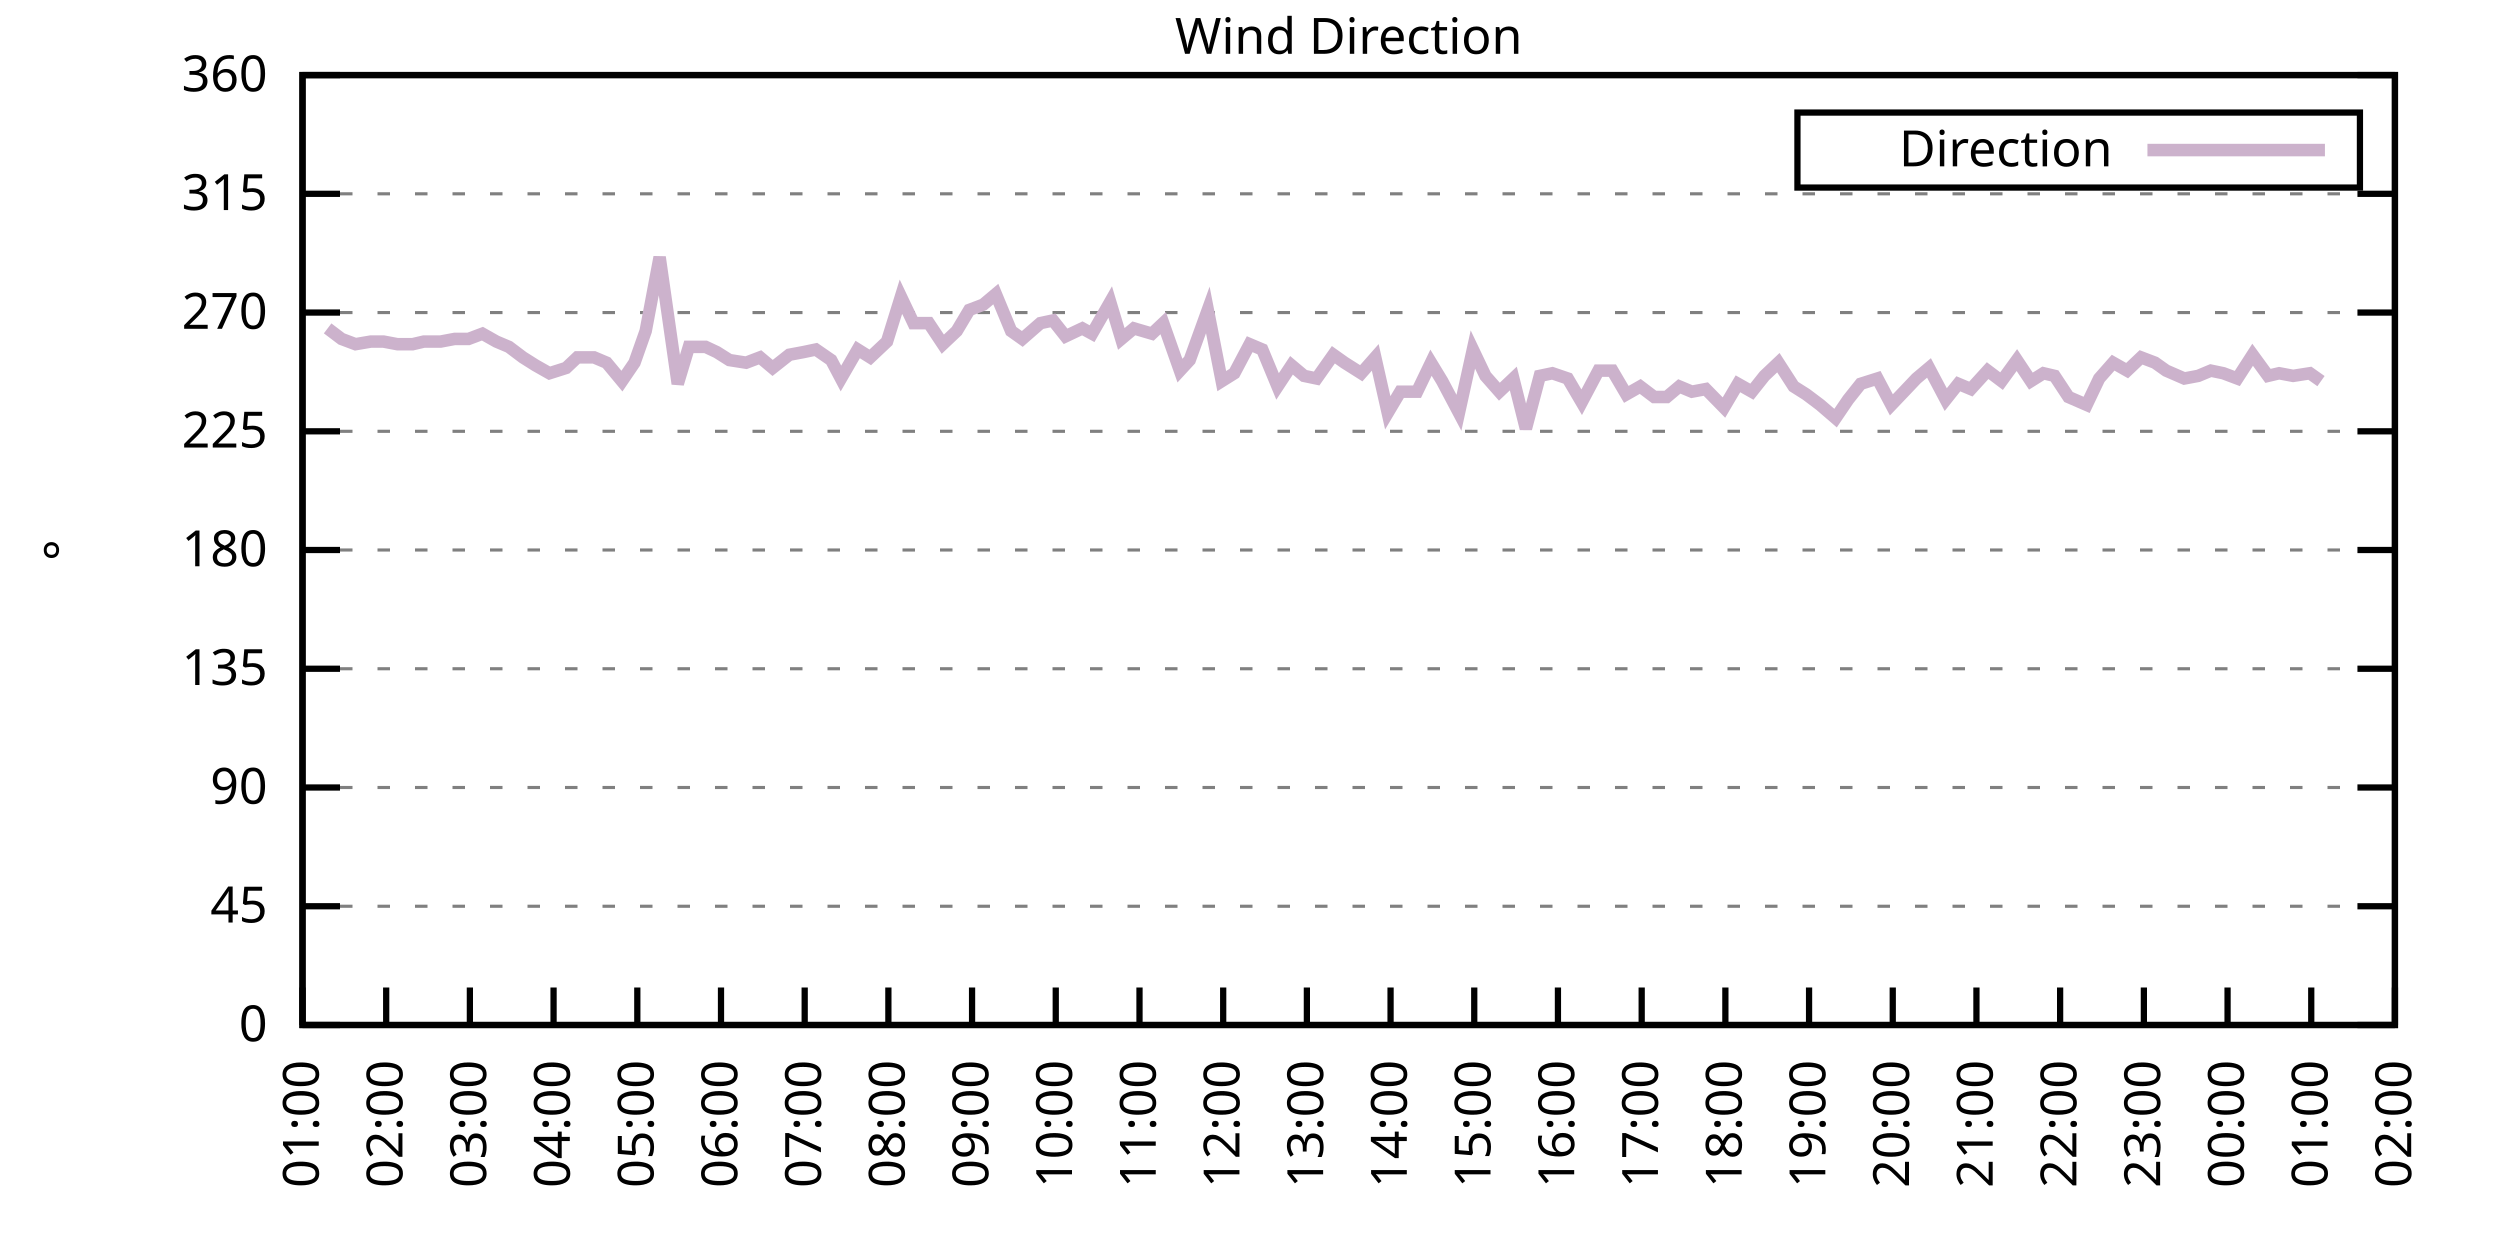
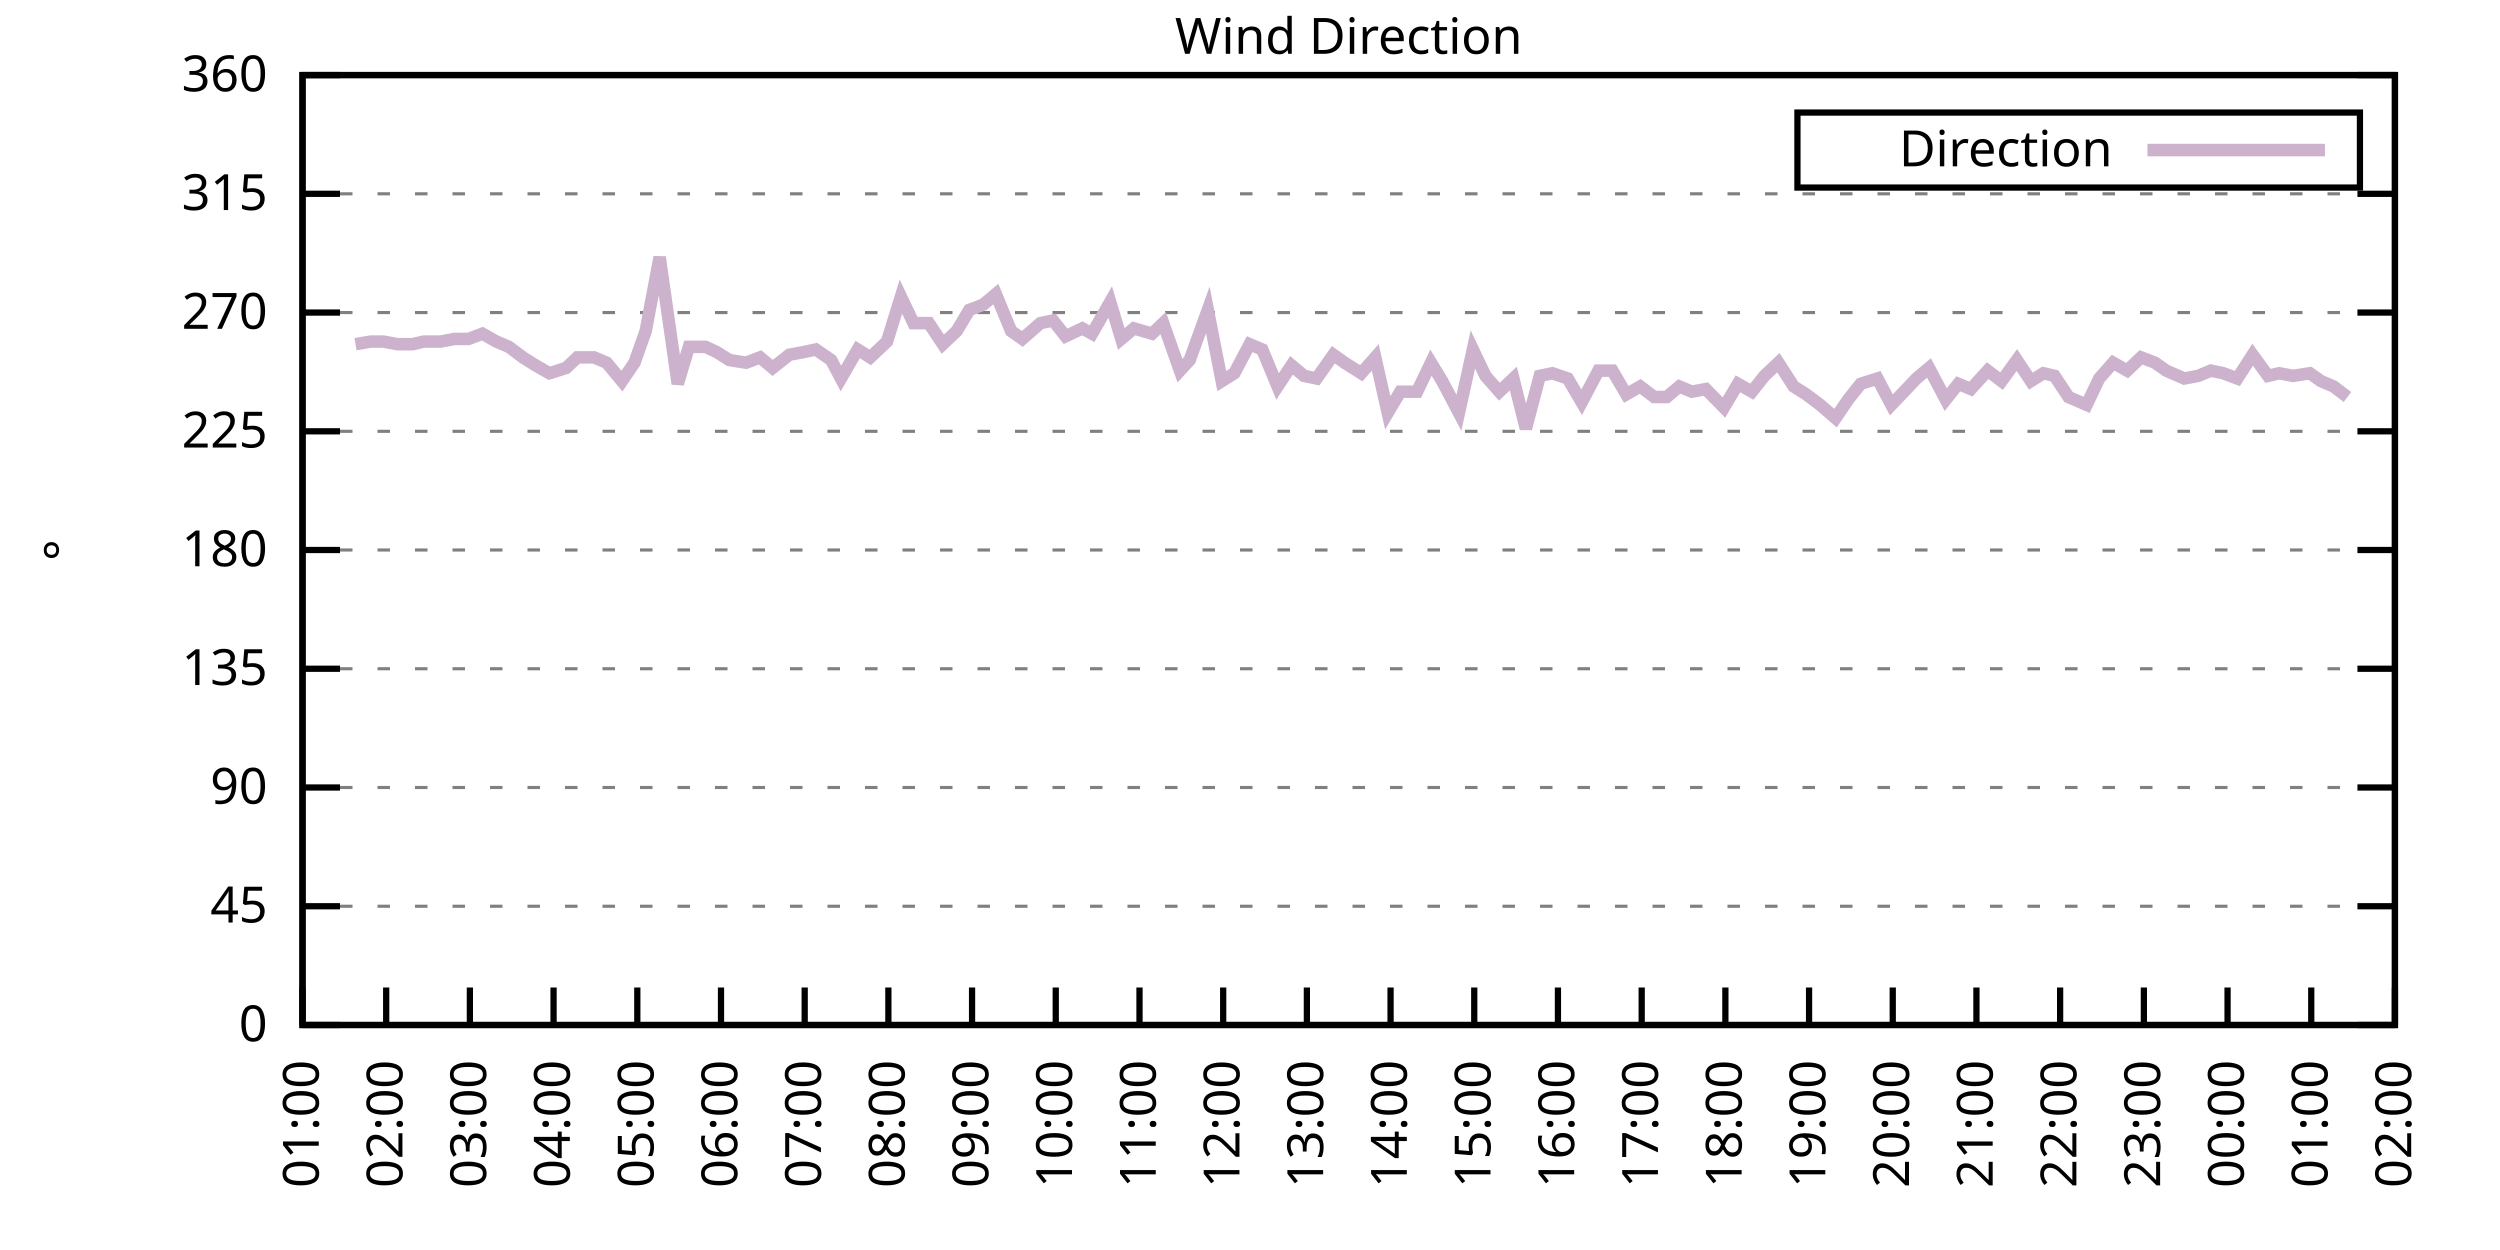
<svg xmlns="http://www.w3.org/2000/svg" xmlns:xlink="http://www.w3.org/1999/xlink" width="400" height="200" viewBox="0 0 400 200">
  <g id="gnuplot_canvas">
    <rect x="0" y="0" width="400" height="200" fill="none" />
    <defs>
      <circle id="gpDot" r="0.5" stroke-width="0.5" stroke="currentColor" />
      <path id="gpPt0" stroke-width="0.333" stroke="currentColor" d="M-1,0 h2 M0,-1 v2" />
      <path id="gpPt1" stroke-width="0.333" stroke="currentColor" d="M-1,-1 L1,1 M1,-1 L-1,1" />
      <path id="gpPt2" stroke-width="0.333" stroke="currentColor" d="M-1,0 L1,0 M0,-1 L0,1 M-1,-1 L1,1 M-1,1 L1,-1" />
      <rect id="gpPt3" stroke-width="0.333" stroke="currentColor" x="-1" y="-1" width="2" height="2" />
      <rect id="gpPt4" stroke-width="0.333" stroke="currentColor" fill="currentColor" x="-1" y="-1" width="2" height="2" />
      <circle id="gpPt5" stroke-width="0.333" stroke="currentColor" cx="0" cy="0" r="1" />
      <use xlink:href="#gpPt5" id="gpPt6" fill="currentColor" stroke="none" />
      <path id="gpPt7" stroke-width="0.333" stroke="currentColor" d="M0,-1.33 L-1.33,0.67 L1.33,0.67 z" />
      <use xlink:href="#gpPt7" id="gpPt8" fill="currentColor" stroke="none" />
      <use xlink:href="#gpPt7" id="gpPt9" stroke="currentColor" transform="rotate(180)" />
      <use xlink:href="#gpPt9" id="gpPt10" fill="currentColor" stroke="none" />
      <use xlink:href="#gpPt3" id="gpPt11" stroke="currentColor" transform="rotate(45)" />
      <use xlink:href="#gpPt11" id="gpPt12" fill="currentColor" stroke="none" />
      <path id="gpPt13" stroke-width="0.333" stroke="currentColor" d="M0,1.330 L1.265,0.411 L0.782,-1.067 L-0.782,-1.076 L-1.265,0.411 z" />
      <use xlink:href="#gpPt13" id="gpPt14" fill="currentColor" stroke="none" />
      <filter id="textbox" filterUnits="objectBoundingBox" x="0" y="0" height="1" width="1">
        <feFlood flood-color="white" flood-opacity="1" result="bgnd" />
        <feComposite in="SourceGraphic" in2="bgnd" operator="atop" />
      </filter>
      <filter id="greybox" filterUnits="objectBoundingBox" x="0" y="0" height="1" width="1">
        <feFlood flood-color="lightgrey" flood-opacity="1" result="grey" />
        <feComposite in="SourceGraphic" in2="grey" operator="atop" />
      </filter>
    </defs>
    <g fill="none" color="white" stroke="currentColor" stroke-width="1.00" stroke-linecap="butt" stroke-linejoin="miter">
</g>
    <g fill="none" color="black" stroke="currentColor" stroke-width="1.00" stroke-linecap="butt" stroke-linejoin="miter">
      <g stroke="none" shape-rendering="crispEdges">
        <polygon fill="rgb(255, 255, 255)" points="48.40,164.00 383.18,164.00 383.18,12.02 48.40,12.02 " />
      </g>
    </g>
    <g fill="none" color="black" stroke="currentColor" stroke-width="1.00" stroke-linecap="butt" stroke-linejoin="miter">
</g>
    <g fill="none" color="black" stroke="black" stroke-width="0.50" stroke-linecap="butt" stroke-linejoin="miter">
</g>
    <g fill="none" color="gray" stroke="currentColor" stroke-width="0.50" stroke-linecap="butt" stroke-linejoin="miter">
      <path stroke="gray" stroke-dasharray="2,4" class="gridline" d="M48.40,164.00 L383.19,164.00  " />
    </g>
    <g fill="none" color="gray" stroke="gray" stroke-width="1.00" stroke-linecap="butt" stroke-linejoin="miter">
</g>
    <g fill="none" color="black" stroke="currentColor" stroke-width="1.00" stroke-linecap="butt" stroke-linejoin="miter">
      <path stroke="black" d="M48.40,164.00 L54.40,164.00 M383.19,164.00 L377.19,164.00  " />
      <g transform="translate(42.80,166.60)" stroke="none" fill="black" font-family="Sans" font-size="8.00" text-anchor="end">
        <text>
          <tspan font-family="Sans"> 0</tspan>
        </text>
      </g>
    </g>
    <g fill="none" color="black" stroke="currentColor" stroke-width="1.00" stroke-linecap="butt" stroke-linejoin="miter">
</g>
    <g fill="none" color="black" stroke="black" stroke-width="0.50" stroke-linecap="butt" stroke-linejoin="miter">
</g>
    <g fill="none" color="gray" stroke="currentColor" stroke-width="0.50" stroke-linecap="butt" stroke-linejoin="miter">
      <path stroke="gray" stroke-dasharray="2,4" class="gridline" d="M48.40,145.00 L383.19,145.00  " />
    </g>
    <g fill="none" color="gray" stroke="gray" stroke-width="1.00" stroke-linecap="butt" stroke-linejoin="miter">
</g>
    <g fill="none" color="black" stroke="currentColor" stroke-width="1.00" stroke-linecap="butt" stroke-linejoin="miter">
      <path stroke="black" d="M48.40,145.00 L54.40,145.00 M383.19,145.00 L377.19,145.00  " />
      <g transform="translate(42.80,147.60)" stroke="none" fill="black" font-family="Sans" font-size="8.00" text-anchor="end">
        <text>
          <tspan font-family="Sans"> 45</tspan>
        </text>
      </g>
    </g>
    <g fill="none" color="black" stroke="currentColor" stroke-width="1.00" stroke-linecap="butt" stroke-linejoin="miter">
</g>
    <g fill="none" color="black" stroke="black" stroke-width="0.50" stroke-linecap="butt" stroke-linejoin="miter">
</g>
    <g fill="none" color="gray" stroke="currentColor" stroke-width="0.50" stroke-linecap="butt" stroke-linejoin="miter">
      <path stroke="gray" stroke-dasharray="2,4" class="gridline" d="M48.40,126.00 L383.19,126.00  " />
    </g>
    <g fill="none" color="gray" stroke="gray" stroke-width="1.00" stroke-linecap="butt" stroke-linejoin="miter">
</g>
    <g fill="none" color="black" stroke="currentColor" stroke-width="1.00" stroke-linecap="butt" stroke-linejoin="miter">
      <path stroke="black" d="M48.40,126.00 L54.40,126.00 M383.19,126.00 L377.19,126.00  " />
      <g transform="translate(42.80,128.60)" stroke="none" fill="black" font-family="Sans" font-size="8.00" text-anchor="end">
        <text>
          <tspan font-family="Sans"> 90</tspan>
        </text>
      </g>
    </g>
    <g fill="none" color="black" stroke="currentColor" stroke-width="1.00" stroke-linecap="butt" stroke-linejoin="miter">
</g>
    <g fill="none" color="black" stroke="black" stroke-width="0.50" stroke-linecap="butt" stroke-linejoin="miter">
</g>
    <g fill="none" color="gray" stroke="currentColor" stroke-width="0.50" stroke-linecap="butt" stroke-linejoin="miter">
      <path stroke="gray" stroke-dasharray="2,4" class="gridline" d="M48.40,107.00 L383.19,107.00  " />
    </g>
    <g fill="none" color="gray" stroke="gray" stroke-width="1.00" stroke-linecap="butt" stroke-linejoin="miter">
</g>
    <g fill="none" color="black" stroke="currentColor" stroke-width="1.00" stroke-linecap="butt" stroke-linejoin="miter">
      <path stroke="black" d="M48.40,107.00 L54.40,107.00 M383.19,107.00 L377.19,107.00  " />
      <g transform="translate(42.80,109.60)" stroke="none" fill="black" font-family="Sans" font-size="8.00" text-anchor="end">
        <text>
          <tspan font-family="Sans"> 135</tspan>
        </text>
      </g>
    </g>
    <g fill="none" color="black" stroke="currentColor" stroke-width="1.00" stroke-linecap="butt" stroke-linejoin="miter">
</g>
    <g fill="none" color="black" stroke="black" stroke-width="0.50" stroke-linecap="butt" stroke-linejoin="miter">
</g>
    <g fill="none" color="gray" stroke="currentColor" stroke-width="0.50" stroke-linecap="butt" stroke-linejoin="miter">
      <path stroke="gray" stroke-dasharray="2,4" class="gridline" d="M48.40,88.00 L383.19,88.00  " />
    </g>
    <g fill="none" color="gray" stroke="gray" stroke-width="1.00" stroke-linecap="butt" stroke-linejoin="miter">
</g>
    <g fill="none" color="black" stroke="currentColor" stroke-width="1.00" stroke-linecap="butt" stroke-linejoin="miter">
      <path stroke="black" d="M48.40,88.00 L54.40,88.00 M383.19,88.00 L377.19,88.00  " />
      <g transform="translate(42.80,90.60)" stroke="none" fill="black" font-family="Sans" font-size="8.00" text-anchor="end">
        <text>
          <tspan font-family="Sans"> 180</tspan>
        </text>
      </g>
    </g>
    <g fill="none" color="black" stroke="currentColor" stroke-width="1.00" stroke-linecap="butt" stroke-linejoin="miter">
</g>
    <g fill="none" color="black" stroke="black" stroke-width="0.50" stroke-linecap="butt" stroke-linejoin="miter">
</g>
    <g fill="none" color="gray" stroke="currentColor" stroke-width="0.50" stroke-linecap="butt" stroke-linejoin="miter">
      <path stroke="gray" stroke-dasharray="2,4" class="gridline" d="M48.40,69.01 L383.19,69.01  " />
    </g>
    <g fill="none" color="gray" stroke="gray" stroke-width="1.00" stroke-linecap="butt" stroke-linejoin="miter">
</g>
    <g fill="none" color="black" stroke="currentColor" stroke-width="1.00" stroke-linecap="butt" stroke-linejoin="miter">
      <path stroke="black" d="M48.40,69.01 L54.40,69.01 M383.19,69.01 L377.19,69.01  " />
      <g transform="translate(42.80,71.61)" stroke="none" fill="black" font-family="Sans" font-size="8.00" text-anchor="end">
        <text>
          <tspan font-family="Sans"> 225</tspan>
        </text>
      </g>
    </g>
    <g fill="none" color="black" stroke="currentColor" stroke-width="1.00" stroke-linecap="butt" stroke-linejoin="miter">
</g>
    <g fill="none" color="black" stroke="black" stroke-width="0.50" stroke-linecap="butt" stroke-linejoin="miter">
</g>
    <g fill="none" color="gray" stroke="currentColor" stroke-width="0.50" stroke-linecap="butt" stroke-linejoin="miter">
      <path stroke="gray" stroke-dasharray="2,4" class="gridline" d="M48.40,50.01 L383.19,50.01  " />
    </g>
    <g fill="none" color="gray" stroke="gray" stroke-width="1.00" stroke-linecap="butt" stroke-linejoin="miter">
</g>
    <g fill="none" color="black" stroke="currentColor" stroke-width="1.00" stroke-linecap="butt" stroke-linejoin="miter">
      <path stroke="black" d="M48.40,50.01 L54.40,50.01 M383.19,50.01 L377.19,50.01  " />
      <g transform="translate(42.80,52.61)" stroke="none" fill="black" font-family="Sans" font-size="8.00" text-anchor="end">
        <text>
          <tspan font-family="Sans"> 270</tspan>
        </text>
      </g>
    </g>
    <g fill="none" color="black" stroke="currentColor" stroke-width="1.00" stroke-linecap="butt" stroke-linejoin="miter">
</g>
    <g fill="none" color="black" stroke="black" stroke-width="0.50" stroke-linecap="butt" stroke-linejoin="miter">
</g>
    <g fill="none" color="gray" stroke="currentColor" stroke-width="0.50" stroke-linecap="butt" stroke-linejoin="miter">
      <path stroke="gray" stroke-dasharray="2,4" class="gridline" d="M48.40,31.01 L383.19,31.01  " />
    </g>
    <g fill="none" color="gray" stroke="gray" stroke-width="1.00" stroke-linecap="butt" stroke-linejoin="miter">
</g>
    <g fill="none" color="black" stroke="currentColor" stroke-width="1.00" stroke-linecap="butt" stroke-linejoin="miter">
      <path stroke="black" d="M48.40,31.01 L54.40,31.01 M383.19,31.01 L377.19,31.01  " />
      <g transform="translate(42.80,33.61)" stroke="none" fill="black" font-family="Sans" font-size="8.00" text-anchor="end">
        <text>
          <tspan font-family="Sans"> 315</tspan>
        </text>
      </g>
    </g>
    <g fill="none" color="black" stroke="currentColor" stroke-width="1.00" stroke-linecap="butt" stroke-linejoin="miter">
</g>
    <g fill="none" color="black" stroke="black" stroke-width="0.50" stroke-linecap="butt" stroke-linejoin="miter">
</g>
    <g fill="none" color="gray" stroke="currentColor" stroke-width="0.50" stroke-linecap="butt" stroke-linejoin="miter">
      <path stroke="gray" stroke-dasharray="2,4" class="gridline" d="M48.40,12.01 L383.19,12.01  " />
    </g>
    <g fill="none" color="gray" stroke="gray" stroke-width="1.00" stroke-linecap="butt" stroke-linejoin="miter">
</g>
    <g fill="none" color="black" stroke="currentColor" stroke-width="1.00" stroke-linecap="butt" stroke-linejoin="miter">
      <path stroke="black" d="M48.40,12.01 L54.40,12.01 M383.19,12.01 L377.19,12.01  " />
      <g transform="translate(42.80,14.61)" stroke="none" fill="black" font-family="Sans" font-size="8.00" text-anchor="end">
        <text>
          <tspan font-family="Sans"> 360</tspan>
        </text>
      </g>
    </g>
    <g fill="none" color="black" stroke="currentColor" stroke-width="1.00" stroke-linecap="butt" stroke-linejoin="miter">
      <path stroke="black" d="M48.40,164.00 L48.40,158.00  " />
      <g transform="translate(51.00,169.60) rotate(270.00)" stroke="none" fill="black" font-family="Sans" font-size="8.00" text-anchor="end">
        <text>
          <tspan font-family="Sans">01:00</tspan>
        </text>
      </g>
    </g>
    <g fill="none" color="black" stroke="currentColor" stroke-width="1.00" stroke-linecap="butt" stroke-linejoin="miter">
      <path stroke="black" d="M61.79,164.00 L61.79,158.00  " />
      <g transform="translate(64.39,169.60) rotate(270.00)" stroke="none" fill="black" font-family="Sans" font-size="8.00" text-anchor="end">
        <text>
          <tspan font-family="Sans">02:00</tspan>
        </text>
      </g>
    </g>
    <g fill="none" color="black" stroke="currentColor" stroke-width="1.00" stroke-linecap="butt" stroke-linejoin="miter">
      <path stroke="black" d="M75.18,164.00 L75.18,158.00  " />
      <g transform="translate(77.78,169.60) rotate(270.00)" stroke="none" fill="black" font-family="Sans" font-size="8.00" text-anchor="end">
        <text>
          <tspan font-family="Sans">03:00</tspan>
        </text>
      </g>
    </g>
    <g fill="none" color="black" stroke="currentColor" stroke-width="1.00" stroke-linecap="butt" stroke-linejoin="miter">
      <path stroke="black" d="M88.57,164.00 L88.57,158.00  " />
      <g transform="translate(91.17,169.60) rotate(270.00)" stroke="none" fill="black" font-family="Sans" font-size="8.00" text-anchor="end">
        <text>
          <tspan font-family="Sans">04:00</tspan>
        </text>
      </g>
    </g>
    <g fill="none" color="black" stroke="currentColor" stroke-width="1.00" stroke-linecap="butt" stroke-linejoin="miter">
      <path stroke="black" d="M101.97,164.00 L101.97,158.00  " />
      <g transform="translate(104.57,169.60) rotate(270.00)" stroke="none" fill="black" font-family="Sans" font-size="8.00" text-anchor="end">
        <text>
          <tspan font-family="Sans">05:00</tspan>
        </text>
      </g>
    </g>
    <g fill="none" color="black" stroke="currentColor" stroke-width="1.00" stroke-linecap="butt" stroke-linejoin="miter">
      <path stroke="black" d="M115.36,164.00 L115.36,158.00  " />
      <g transform="translate(117.96,169.60) rotate(270.00)" stroke="none" fill="black" font-family="Sans" font-size="8.00" text-anchor="end">
        <text>
          <tspan font-family="Sans">06:00</tspan>
        </text>
      </g>
    </g>
    <g fill="none" color="black" stroke="currentColor" stroke-width="1.00" stroke-linecap="butt" stroke-linejoin="miter">
      <path stroke="black" d="M128.75,164.00 L128.75,158.00  " />
      <g transform="translate(131.35,169.60) rotate(270.00)" stroke="none" fill="black" font-family="Sans" font-size="8.00" text-anchor="end">
        <text>
          <tspan font-family="Sans">07:00</tspan>
        </text>
      </g>
    </g>
    <g fill="none" color="black" stroke="currentColor" stroke-width="1.00" stroke-linecap="butt" stroke-linejoin="miter">
      <path stroke="black" d="M142.14,164.00 L142.14,158.00  " />
      <g transform="translate(144.74,169.60) rotate(270.00)" stroke="none" fill="black" font-family="Sans" font-size="8.00" text-anchor="end">
        <text>
          <tspan font-family="Sans">08:00</tspan>
        </text>
      </g>
    </g>
    <g fill="none" color="black" stroke="currentColor" stroke-width="1.00" stroke-linecap="butt" stroke-linejoin="miter">
      <path stroke="black" d="M155.53,164.00 L155.53,158.00  " />
      <g transform="translate(158.13,169.60) rotate(270.00)" stroke="none" fill="black" font-family="Sans" font-size="8.00" text-anchor="end">
        <text>
          <tspan font-family="Sans">09:00</tspan>
        </text>
      </g>
    </g>
    <g fill="none" color="black" stroke="currentColor" stroke-width="1.00" stroke-linecap="butt" stroke-linejoin="miter">
      <path stroke="black" d="M168.92,164.00 L168.92,158.00  " />
      <g transform="translate(171.52,169.60) rotate(270.00)" stroke="none" fill="black" font-family="Sans" font-size="8.00" text-anchor="end">
        <text>
          <tspan font-family="Sans">10:00</tspan>
        </text>
      </g>
    </g>
    <g fill="none" color="black" stroke="currentColor" stroke-width="1.00" stroke-linecap="butt" stroke-linejoin="miter">
      <path stroke="black" d="M182.32,164.00 L182.32,158.00  " />
      <g transform="translate(184.92,169.60) rotate(270.00)" stroke="none" fill="black" font-family="Sans" font-size="8.00" text-anchor="end">
        <text>
          <tspan font-family="Sans">11:00</tspan>
        </text>
      </g>
    </g>
    <g fill="none" color="black" stroke="currentColor" stroke-width="1.00" stroke-linecap="butt" stroke-linejoin="miter">
      <path stroke="black" d="M195.71,164.00 L195.71,158.00  " />
      <g transform="translate(198.31,169.60) rotate(270.00)" stroke="none" fill="black" font-family="Sans" font-size="8.00" text-anchor="end">
        <text>
          <tspan font-family="Sans">12:00</tspan>
        </text>
      </g>
    </g>
    <g fill="none" color="black" stroke="currentColor" stroke-width="1.00" stroke-linecap="butt" stroke-linejoin="miter">
      <path stroke="black" d="M209.10,164.00 L209.10,158.00  " />
      <g transform="translate(211.70,169.60) rotate(270.00)" stroke="none" fill="black" font-family="Sans" font-size="8.00" text-anchor="end">
        <text>
          <tspan font-family="Sans">13:00</tspan>
        </text>
      </g>
    </g>
    <g fill="none" color="black" stroke="currentColor" stroke-width="1.00" stroke-linecap="butt" stroke-linejoin="miter">
      <path stroke="black" d="M222.49,164.00 L222.49,158.00  " />
      <g transform="translate(225.09,169.60) rotate(270.00)" stroke="none" fill="black" font-family="Sans" font-size="8.00" text-anchor="end">
        <text>
          <tspan font-family="Sans">14:00</tspan>
        </text>
      </g>
    </g>
    <g fill="none" color="black" stroke="currentColor" stroke-width="1.00" stroke-linecap="butt" stroke-linejoin="miter">
      <path stroke="black" d="M235.88,164.00 L235.88,158.00  " />
      <g transform="translate(238.48,169.60) rotate(270.00)" stroke="none" fill="black" font-family="Sans" font-size="8.00" text-anchor="end">
        <text>
          <tspan font-family="Sans">15:00</tspan>
        </text>
      </g>
    </g>
    <g fill="none" color="black" stroke="currentColor" stroke-width="1.00" stroke-linecap="butt" stroke-linejoin="miter">
      <path stroke="black" d="M249.27,164.00 L249.27,158.00  " />
      <g transform="translate(251.87,169.60) rotate(270.00)" stroke="none" fill="black" font-family="Sans" font-size="8.00" text-anchor="end">
        <text>
          <tspan font-family="Sans">16:00</tspan>
        </text>
      </g>
    </g>
    <g fill="none" color="black" stroke="currentColor" stroke-width="1.00" stroke-linecap="butt" stroke-linejoin="miter">
      <path stroke="black" d="M262.67,164.00 L262.67,158.00  " />
      <g transform="translate(265.27,169.60) rotate(270.00)" stroke="none" fill="black" font-family="Sans" font-size="8.00" text-anchor="end">
        <text>
          <tspan font-family="Sans">17:00</tspan>
        </text>
      </g>
    </g>
    <g fill="none" color="black" stroke="currentColor" stroke-width="1.00" stroke-linecap="butt" stroke-linejoin="miter">
      <path stroke="black" d="M276.06,164.00 L276.06,158.00  " />
      <g transform="translate(278.66,169.60) rotate(270.00)" stroke="none" fill="black" font-family="Sans" font-size="8.00" text-anchor="end">
        <text>
          <tspan font-family="Sans">18:00</tspan>
        </text>
      </g>
    </g>
    <g fill="none" color="black" stroke="currentColor" stroke-width="1.00" stroke-linecap="butt" stroke-linejoin="miter">
      <path stroke="black" d="M289.45,164.00 L289.45,158.00  " />
      <g transform="translate(292.05,169.60) rotate(270.00)" stroke="none" fill="black" font-family="Sans" font-size="8.00" text-anchor="end">
        <text>
          <tspan font-family="Sans">19:00</tspan>
        </text>
      </g>
    </g>
    <g fill="none" color="black" stroke="currentColor" stroke-width="1.00" stroke-linecap="butt" stroke-linejoin="miter">
      <path stroke="black" d="M302.84,164.00 L302.84,158.00  " />
      <g transform="translate(305.44,169.60) rotate(270.00)" stroke="none" fill="black" font-family="Sans" font-size="8.00" text-anchor="end">
        <text>
          <tspan font-family="Sans">20:00</tspan>
        </text>
      </g>
    </g>
    <g fill="none" color="black" stroke="currentColor" stroke-width="1.00" stroke-linecap="butt" stroke-linejoin="miter">
      <path stroke="black" d="M316.23,164.00 L316.23,158.00  " />
      <g transform="translate(318.83,169.60) rotate(270.00)" stroke="none" fill="black" font-family="Sans" font-size="8.00" text-anchor="end">
        <text>
          <tspan font-family="Sans">21:00</tspan>
        </text>
      </g>
    </g>
    <g fill="none" color="black" stroke="currentColor" stroke-width="1.00" stroke-linecap="butt" stroke-linejoin="miter">
      <path stroke="black" d="M329.62,164.00 L329.62,158.00  " />
      <g transform="translate(332.22,169.60) rotate(270.00)" stroke="none" fill="black" font-family="Sans" font-size="8.00" text-anchor="end">
        <text>
          <tspan font-family="Sans">22:00</tspan>
        </text>
      </g>
    </g>
    <g fill="none" color="black" stroke="currentColor" stroke-width="1.00" stroke-linecap="butt" stroke-linejoin="miter">
      <path stroke="black" d="M343.02,164.00 L343.02,158.00  " />
      <g transform="translate(345.62,169.60) rotate(270.00)" stroke="none" fill="black" font-family="Sans" font-size="8.00" text-anchor="end">
        <text>
          <tspan font-family="Sans">23:00</tspan>
        </text>
      </g>
    </g>
    <g fill="none" color="black" stroke="currentColor" stroke-width="1.00" stroke-linecap="butt" stroke-linejoin="miter">
      <path stroke="black" d="M356.41,164.00 L356.41,158.00  " />
      <g transform="translate(359.01,169.60) rotate(270.00)" stroke="none" fill="black" font-family="Sans" font-size="8.00" text-anchor="end">
        <text>
          <tspan font-family="Sans">00:00</tspan>
        </text>
      </g>
    </g>
    <g fill="none" color="black" stroke="currentColor" stroke-width="1.00" stroke-linecap="butt" stroke-linejoin="miter">
      <path stroke="black" d="M369.80,164.00 L369.80,158.00  " />
      <g transform="translate(372.40,169.60) rotate(270.00)" stroke="none" fill="black" font-family="Sans" font-size="8.00" text-anchor="end">
        <text>
          <tspan font-family="Sans">01:00</tspan>
        </text>
      </g>
    </g>
    <g fill="none" color="black" stroke="currentColor" stroke-width="1.00" stroke-linecap="butt" stroke-linejoin="miter">
      <path stroke="black" d="M383.19,164.00 L383.19,158.00  " />
      <g transform="translate(385.79,169.60) rotate(270.00)" stroke="none" fill="black" font-family="Sans" font-size="8.00" text-anchor="end">
        <text>
          <tspan font-family="Sans">02:00</tspan>
        </text>
      </g>
    </g>
    <g fill="none" color="black" stroke="currentColor" stroke-width="1.00" stroke-linecap="butt" stroke-linejoin="miter">
</g>
    <g fill="none" color="black" stroke="currentColor" stroke-width="1.00" stroke-linecap="butt" stroke-linejoin="miter">
      <path stroke="black" d="M48.40,12.01 L48.40,164.00 L383.19,164.00 L383.19,12.01 L48.40,12.01 Z  " />
    </g>
    <g fill="none" color="black" stroke="currentColor" stroke-width="1.00" stroke-linecap="butt" stroke-linejoin="miter">
</g>
    <g fill="none" color="black" stroke="currentColor" stroke-width="1.00" stroke-linecap="butt" stroke-linejoin="miter">
      <path stroke="black" d="M287.59,30.01 L287.59,18.01 L377.59,18.01 L377.59,30.01 L287.59,30.01 Z  " />
    </g>
    <g id="Wind_direction_plot_1">
      <g fill="none" color="white" stroke="black" stroke-width="2.00" stroke-linecap="butt" stroke-linejoin="miter">
</g>
      <g fill="none" color="black" stroke="currentColor" stroke-width="2.00" stroke-linecap="butt" stroke-linejoin="miter">
        <g transform="translate(337.99,26.61)" stroke="none" fill="black" font-family="Sans" font-size="8.00" text-anchor="end">
          <text>
            <tspan font-family="Sans">Direction</tspan>
          </text>
        </g>
      </g>
      <g fill="none" color="black" stroke="currentColor" stroke-width="2.00" stroke-linecap="butt" stroke-linejoin="miter">
-         <path stroke="rgb(204, 178, 204)" d="M343.59,24.01 L371.99,24.01 M52.42,52.54 L54.65,54.23 L56.88,55.07 L59.34,54.65 L61.35,54.65 L63.58,55.07   L66.03,55.07 L67.82,54.65 L70.50,54.65 L72.73,54.23 L74.96,54.23 L77.19,53.39 L79.42,54.65 L81.43,55.50   L83.66,57.18 L85.67,58.45 L87.91,59.72 L90.58,58.87 L92.37,57.18 L95.05,57.18 L97.06,58.03 L99.51,60.98   L101.52,58.03 L103.31,52.96 L105.54,41.14 L108.44,61.41 L110.22,55.50 L112.90,55.50 L114.69,56.34 L116.70,57.61   L119.38,58.03 L121.61,57.18 L123.62,58.87 L126.29,56.76 L128.53,56.34 L130.54,55.92 L132.99,57.61 L134.55,60.56   L137.23,55.92 L139.24,57.18 L141.92,54.65 L144.15,47.47 L146.16,51.70 L148.61,51.70 L150.85,55.07 L153.08,52.96   L155.09,49.59 L157.32,48.74 L159.33,47.05 L161.78,52.96 L163.57,54.23 L166.47,51.70 L168.48,51.27 L170.49,53.81   L173.17,52.54 L174.73,53.39 L177.63,48.32 L179.41,54.23 L181.42,52.54 L184.32,53.39 L186.11,51.70 L188.79,59.30   L190.35,57.61 L193.25,49.59 L195.48,60.98 L197.49,59.72 L199.95,55.07 L201.96,55.92 L204.41,61.83 L206.64,58.45   L208.65,60.14 L210.66,60.56 L213.34,56.76 L215.13,58.03 L217.80,59.72 L220.04,57.18 L222.04,66.05 L224.05,62.67   L226.73,62.67 L228.96,58.03 L230.75,60.98 L233.43,66.05 L235.66,55.92 L237.67,60.14 L239.90,62.67 L242.13,60.56   L244.14,68.58 L246.37,60.14 L248.38,59.72 L250.84,60.56 L253.07,64.36 L255.75,59.30 L257.98,59.30 L260.21,63.10   L262.44,61.83 L264.67,63.52 L266.68,63.52 L268.69,61.83 L270.70,62.67 L272.93,62.25 L275.83,65.21 L278.07,61.41   L280.30,62.67 L282.31,60.14 L284.54,58.03 L286.99,61.83 L289.00,63.10 L291.23,64.78 L293.69,66.90 L295.70,63.94   L297.71,61.41 L300.39,60.56 L302.62,64.78 L304.63,62.67 L306.63,60.56 L308.64,58.87 L311.32,63.94 L313.33,61.41   L315.34,62.25 L318.02,59.30 L320.25,60.98 L322.70,57.61 L324.94,60.98 L326.95,59.72 L328.73,60.14 L330.96,63.52   L333.86,64.78 L335.87,60.56 L338.10,58.03 L340.34,59.30 L342.57,57.18 L344.80,58.03 L346.59,59.30 L349.49,60.56   L351.72,60.14 L353.73,59.30 L355.74,59.72 L357.97,60.56 L360.42,56.76 L362.88,60.14 L364.66,59.72 L366.90,60.14   L369.58,59.72 L371.36,60.98  " />
+         <path stroke="rgb(204, 178, 204)" d="M343.59,24.01 L371.99,24.01 M56.88,55.07 L59.34,54.65 L61.35,54.65 L63.58,55.07 L66.03,55.07 L67.82,54.65   L70.50,54.65 L72.73,54.23 L74.96,54.23 L77.19,53.39 L79.42,54.65 L81.43,55.50 L83.66,57.18 L85.67,58.45   L87.91,59.72 L90.58,58.87 L92.37,57.18 L95.05,57.18 L97.06,58.03 L99.51,60.98 L101.52,58.03 L103.31,52.96   L105.54,41.14 L108.44,61.41 L110.22,55.50 L112.90,55.50 L114.69,56.34 L116.70,57.61 L119.38,58.03 L121.61,57.18   L123.62,58.87 L126.29,56.76 L128.53,56.34 L130.54,55.92 L132.99,57.61 L134.55,60.56 L137.23,55.92 L139.24,57.18   L141.92,54.65 L144.15,47.47 L146.16,51.70 L148.61,51.70 L150.85,55.07 L153.08,52.96 L155.09,49.59 L157.32,48.74   L159.33,47.05 L161.78,52.96 L163.57,54.23 L166.47,51.70 L168.48,51.27 L170.49,53.81 L173.17,52.54 L174.73,53.39   L177.63,48.32 L179.41,54.23 L181.42,52.54 L184.32,53.39 L186.11,51.70 L188.79,59.30 L190.35,57.61 L193.25,49.59   L195.48,60.98 L197.49,59.72 L199.95,55.07 L201.96,55.92 L204.41,61.83 L206.64,58.45 L208.65,60.14 L210.66,60.56   L213.34,56.76 L215.13,58.03 L217.80,59.72 L220.04,57.18 L222.04,66.05 L224.05,62.67 L226.73,62.67 L228.96,58.03   L230.75,60.98 L233.43,66.05 L235.66,55.92 L237.67,60.14 L239.90,62.67 L242.13,60.56 L244.14,68.58 L246.37,60.14   L248.38,59.72 L250.84,60.56 L253.07,64.36 L255.75,59.30 L257.98,59.30 L260.21,63.10 L262.44,61.83 L264.67,63.52   L266.68,63.52 L268.69,61.83 L270.70,62.67 L272.93,62.25 L275.83,65.21 L278.07,61.41 L280.30,62.67 L282.31,60.14   L284.54,58.03 L286.99,61.83 L289.00,63.10 L291.23,64.78 L293.69,66.90 L295.70,63.94 L297.71,61.41 L300.39,60.56   L302.62,64.78 L304.63,62.67 L306.63,60.56 L308.64,58.87 L311.32,63.94 L313.33,61.41 L315.34,62.25 L318.02,59.30   L320.25,60.98 L322.70,57.61 L324.94,60.98 L326.95,59.72 L328.73,60.14 L330.96,63.52 L333.86,64.78 L335.87,60.56   L338.10,58.03 L340.34,59.30 L342.57,57.18 L344.80,58.03 L346.59,59.30 L349.49,60.56 L351.72,60.14 L353.73,59.30   L355.74,59.72 L357.97,60.56 L360.42,56.76 L362.88,60.14 L364.66,59.72 L366.90,60.14 L369.58,59.72 L371.36,60.98   L373.37,61.83 L375.60,63.52  " />
      </g>
    </g>
    <g fill="none" color="black" stroke="currentColor" stroke-width="2.00" stroke-linecap="butt" stroke-linejoin="miter">
</g>
    <g fill="none" color="black" stroke="black" stroke-width="1.00" stroke-linecap="butt" stroke-linejoin="miter">
</g>
    <g fill="none" color="black" stroke="currentColor" stroke-width="1.00" stroke-linecap="butt" stroke-linejoin="miter">
      <path stroke="black" d="M48.40,12.01 L48.40,164.00 L383.19,164.00 L383.19,12.01 L48.40,12.01 Z  " />
      <g transform="translate(12.80,88.01) rotate(270.00)" stroke="none" fill="black" font-family="Sans" font-size="8.00" text-anchor="middle">
        <text>
          <tspan font-family="Sans">°</tspan>
        </text>
      </g>
    </g>
    <g fill="none" color="black" stroke="currentColor" stroke-width="1.00" stroke-linecap="butt" stroke-linejoin="miter">
</g>
    <g fill="none" color="black" stroke="currentColor" stroke-width="1.00" stroke-linecap="butt" stroke-linejoin="miter">
      <g transform="translate(215.79,8.61)" stroke="none" fill="black" font-family="Sans" font-size="8.00" text-anchor="middle">
        <text>
          <tspan font-family="Sans">Wind Direction</tspan>
        </text>
      </g>
    </g>
    <g fill="none" color="black" stroke="currentColor" stroke-width="1.00" stroke-linecap="butt" stroke-linejoin="miter">
</g>
  </g>
</svg>
